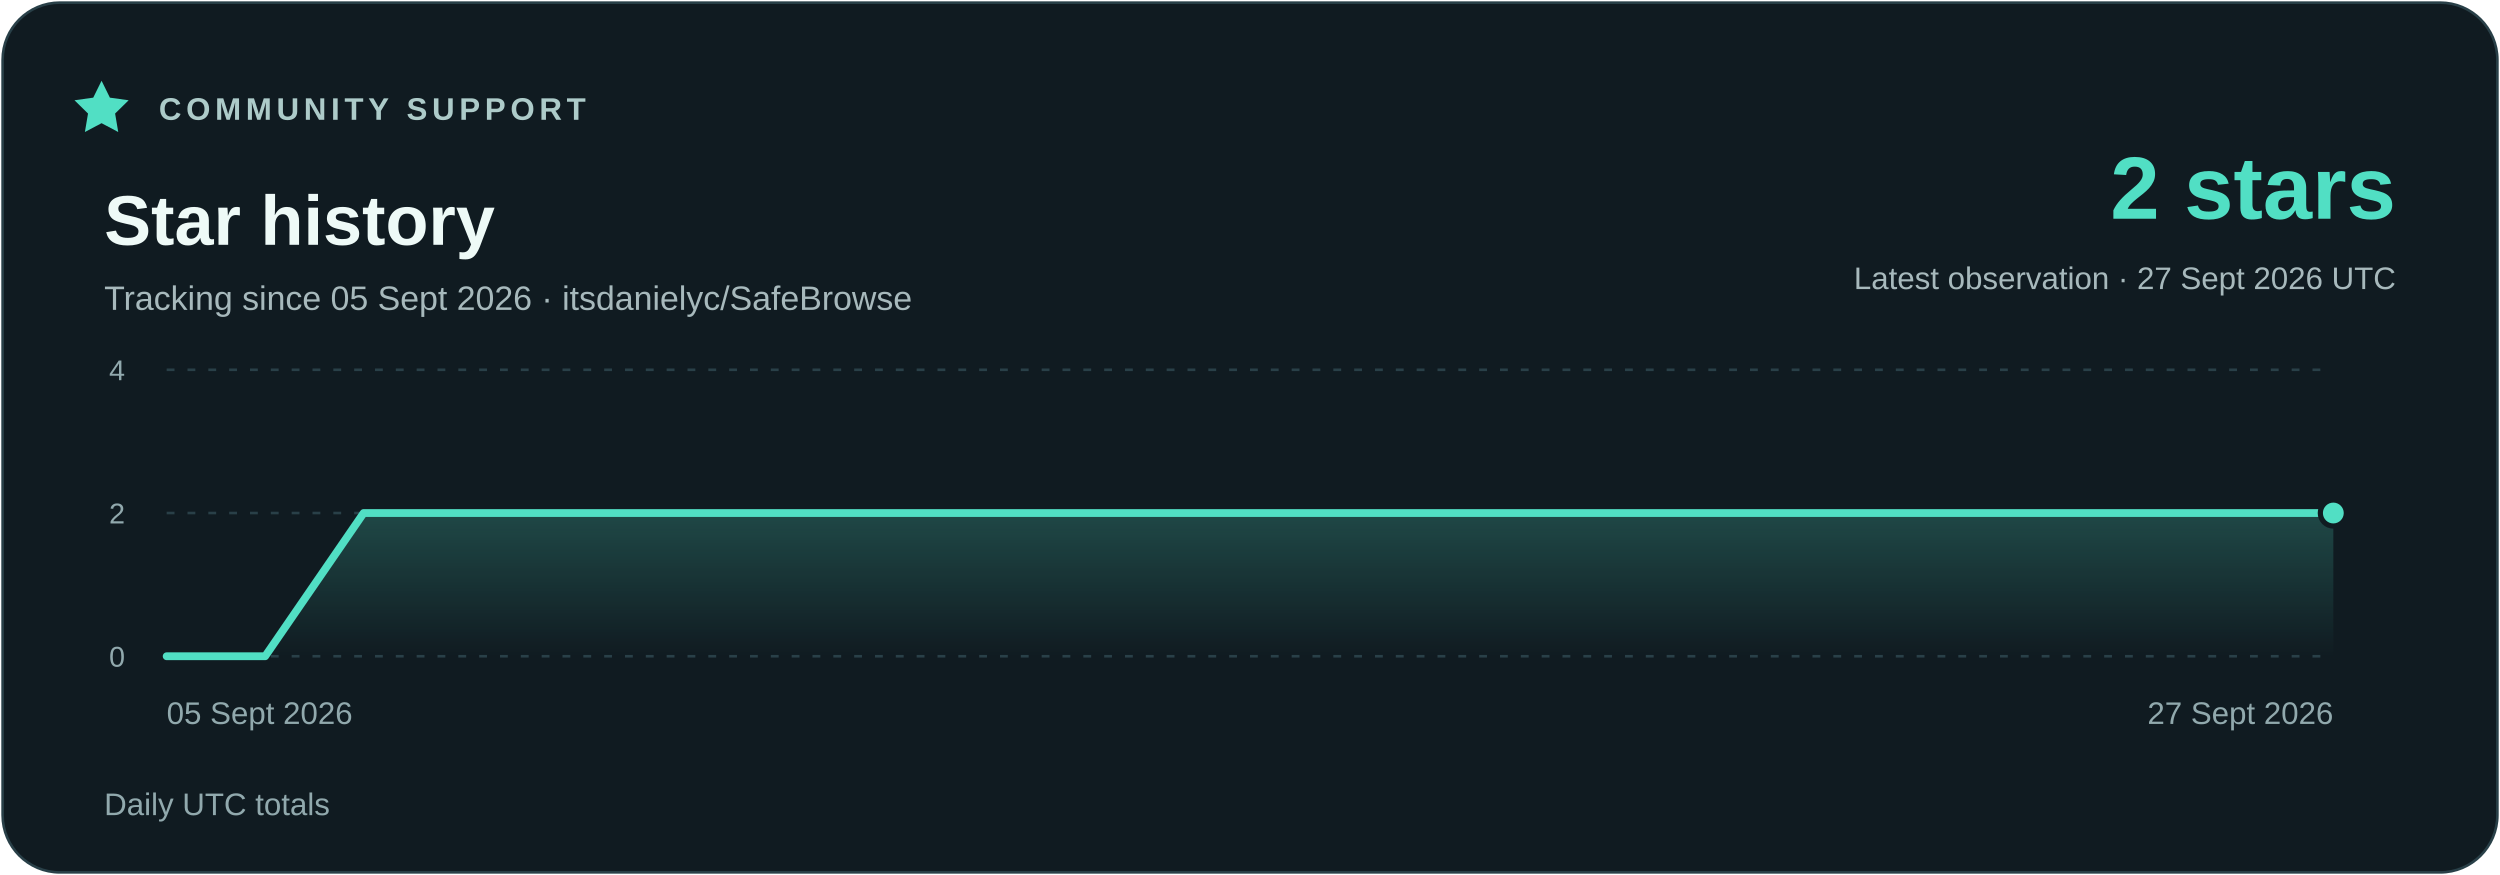
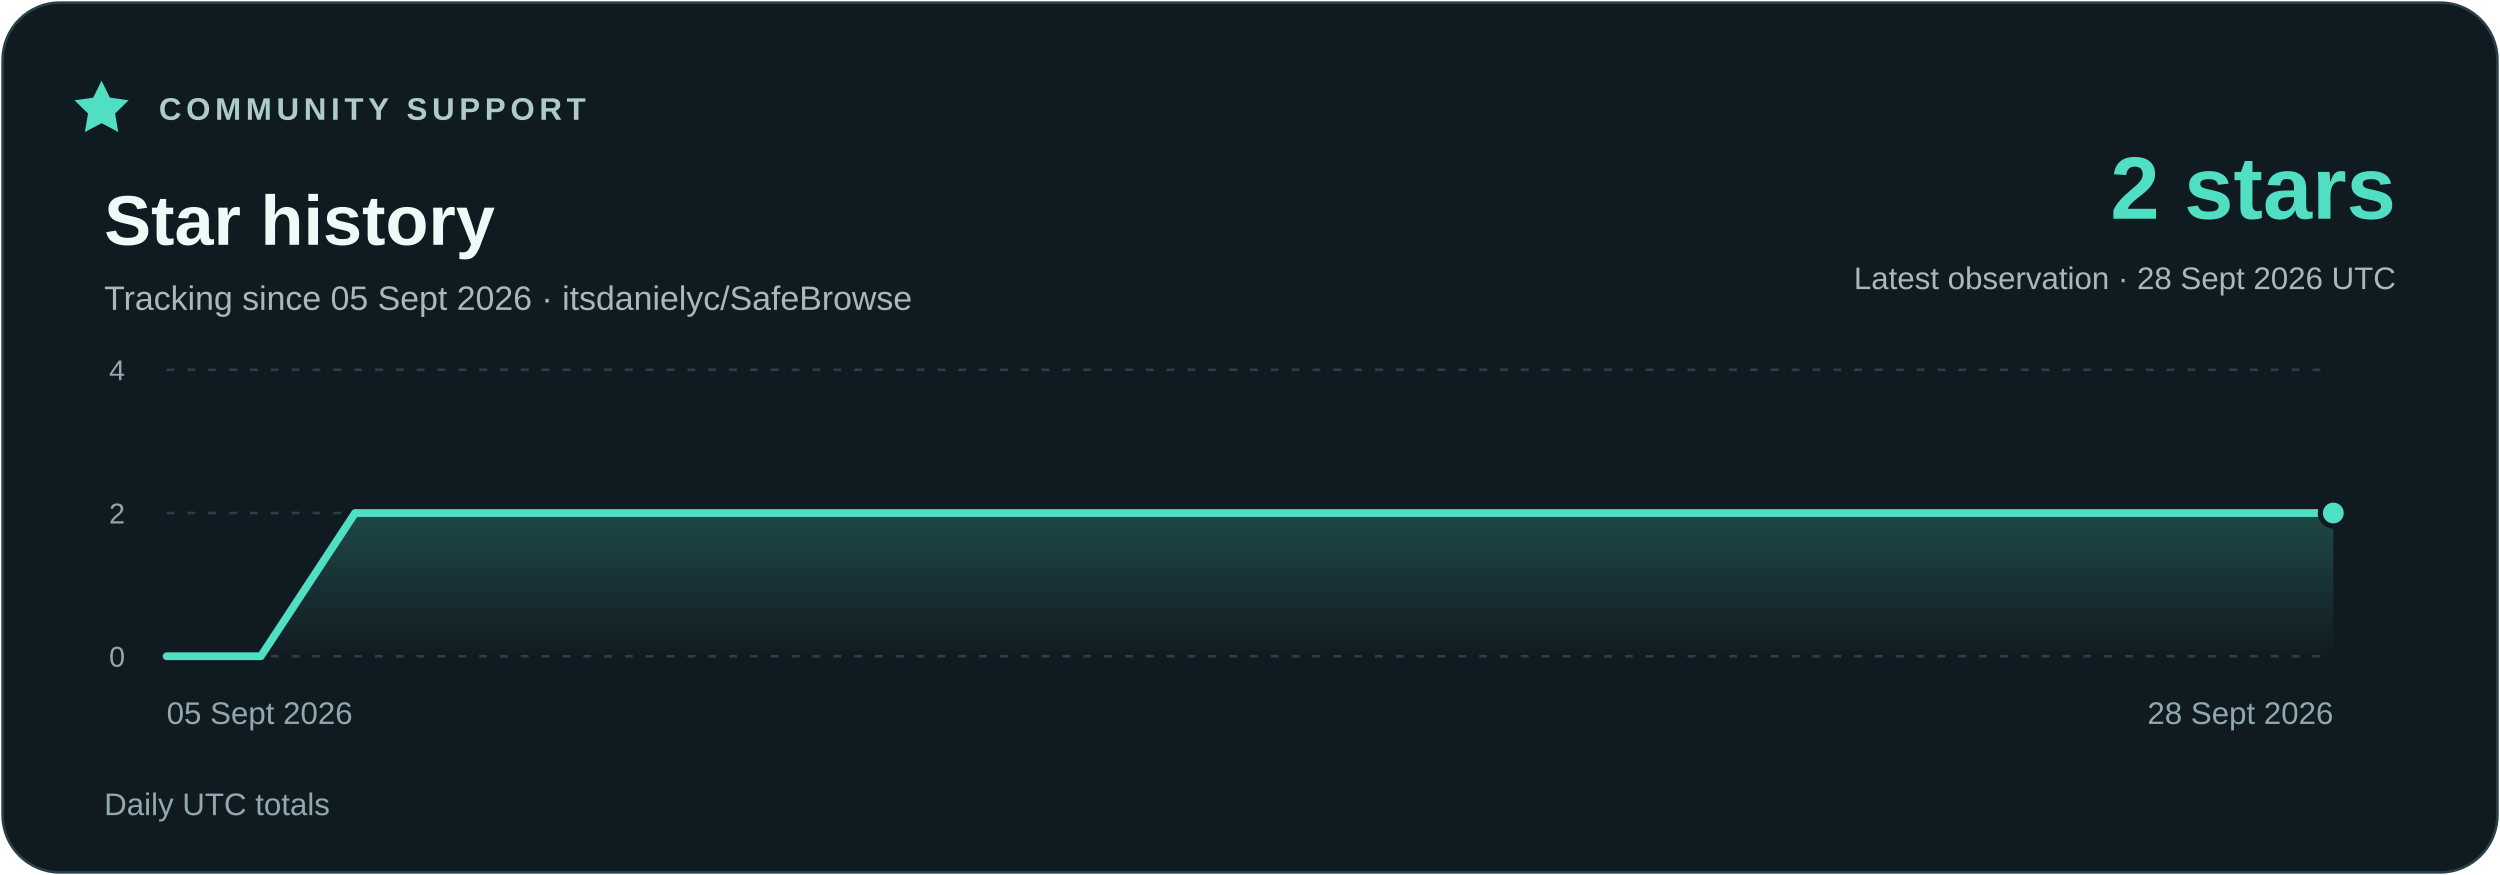
<svg xmlns="http://www.w3.org/2000/svg" width="960" height="336" viewBox="0 0 960 336" role="img" aria-labelledby="title description">
  <defs>
    <linearGradient id="area" x1="0" y1="0" x2="0" y2="1">
      <stop stop-color="#51dfc4" stop-opacity=".23" />
      <stop offset="1" stop-color="#51dfc4" stop-opacity="0" />
    </linearGradient>
  </defs>
  <rect x="1" y="1" width="958" height="334" rx="22" fill="#101b21" stroke="#294048" />
  <g font-family="Segoe UI,Arial,sans-serif">
    <path d="m39 31 3.2 6.5 7.2 1-5.2 5.1 1.2 7.1-6.4-3.4-6.4 3.4 1.2-7.1-5.2-5.1 7.2-1z" fill="#51dfc4" />
    <text x="61" y="46" fill="#adcbc9" font-size="12" font-weight="700" letter-spacing="1.8">COMMUNITY SUPPORT</text>
    <text x="40" y="94" fill="#eefaf7" font-size="27" font-weight="700">Star history</text>
    <text x="40" y="119" fill="#a7b9bc" font-size="13">Tracking since 05 Sept 2026 · itsdanielyc/SafeBrowse</text>
    <text x="920" y="84" fill="#51dfc4" font-size="34" font-weight="700" text-anchor="end">2 stars</text>
-     <text x="920" y="111" fill="#a7b9bc" font-size="12" text-anchor="end">Latest observation · 27 Sept 2026 UTC</text>
+     <text x="920" y="111" fill="#a7b9bc" font-size="12" text-anchor="end">Latest observation · 28 Sept 2026 UTC</text>
    <path d="M64 252H896" stroke="#294048" stroke-dasharray="3 5" />
    <text x="48" y="256" fill="#91a9ad" font-size="11" text-anchor="end">0</text>
    <path d="M64 197H896" stroke="#294048" stroke-dasharray="3 5" />
    <text x="48" y="201" fill="#91a9ad" font-size="11" text-anchor="end">2</text>
    <path d="M64 142H896" stroke="#294048" stroke-dasharray="3 5" />
    <text x="48" y="146" fill="#91a9ad" font-size="11" text-anchor="end">4</text>
-     <polygon points="64,252 64.00,252.00 101.82,252.00 139.64,197.00 177.45,197.00 215.27,197.00 253.09,197.00 290.91,197.00 328.73,197.00 366.55,197.00 404.36,197.00 442.18,197.00 480.00,197.00 517.82,197.00 555.64,197.00 593.45,197.00 631.27,197.00 669.09,197.00 706.91,197.00 744.73,197.00 782.55,197.00 820.36,197.00 858.18,197.00 896.00,197.00 896,252" fill="url(#area)" />
-     <polyline points="64.00,252.00 101.82,252.00 139.64,197.00 177.45,197.00 215.27,197.00 253.09,197.00 290.91,197.00 328.73,197.00 366.55,197.00 404.36,197.00 442.18,197.00 480.00,197.00 517.82,197.00 555.64,197.00 593.45,197.00 631.27,197.00 669.09,197.00 706.91,197.00 744.73,197.00 782.55,197.00 820.36,197.00 858.18,197.00 896.00,197.00" fill="none" stroke="#51dfc4" stroke-width="3" stroke-linejoin="round" stroke-linecap="round" />
+     <polygon points="64,252 64.00,252.00 100.17,252.00 136.35,197.00 172.52,197.00 208.70,197.00 244.87,197.00 281.04,197.00 317.22,197.00 353.39,197.00 389.57,197.00 425.74,197.00 461.91,197.00 498.09,197.00 534.26,197.00 570.43,197.00 606.61,197.00 642.78,197.00 678.96,197.00 715.13,197.00 751.30,197.00 787.48,197.00 823.65,197.00 859.83,197.00 896.00,197.00 896,252" fill="url(#area)" />
+     <polyline points="64.00,252.00 100.17,252.00 136.35,197.00 172.52,197.00 208.70,197.00 244.87,197.00 281.04,197.00 317.22,197.00 353.39,197.00 389.57,197.00 425.74,197.00 461.91,197.00 498.09,197.00 534.26,197.00 570.43,197.00 606.61,197.00 642.78,197.00 678.96,197.00 715.13,197.00 751.30,197.00 787.48,197.00 823.65,197.00 859.83,197.00 896.00,197.00" fill="none" stroke="#51dfc4" stroke-width="3" stroke-linejoin="round" stroke-linecap="round" />
    <circle cx="896.00" cy="197.00" r="5" fill="#51dfc4" stroke="#101b21" stroke-width="2" />
    <text x="64" y="278" fill="#91a9ad" font-size="12" text-anchor="start">05 Sept 2026</text>
-     <text x="896" y="278" fill="#91a9ad" font-size="12" text-anchor="end">27 Sept 2026</text>
+     <text x="896" y="278" fill="#91a9ad" font-size="12" text-anchor="end">28 Sept 2026</text>
    <text x="40" y="313" fill="#91a9ad" font-size="12">Daily UTC totals</text>
  </g>
</svg>
